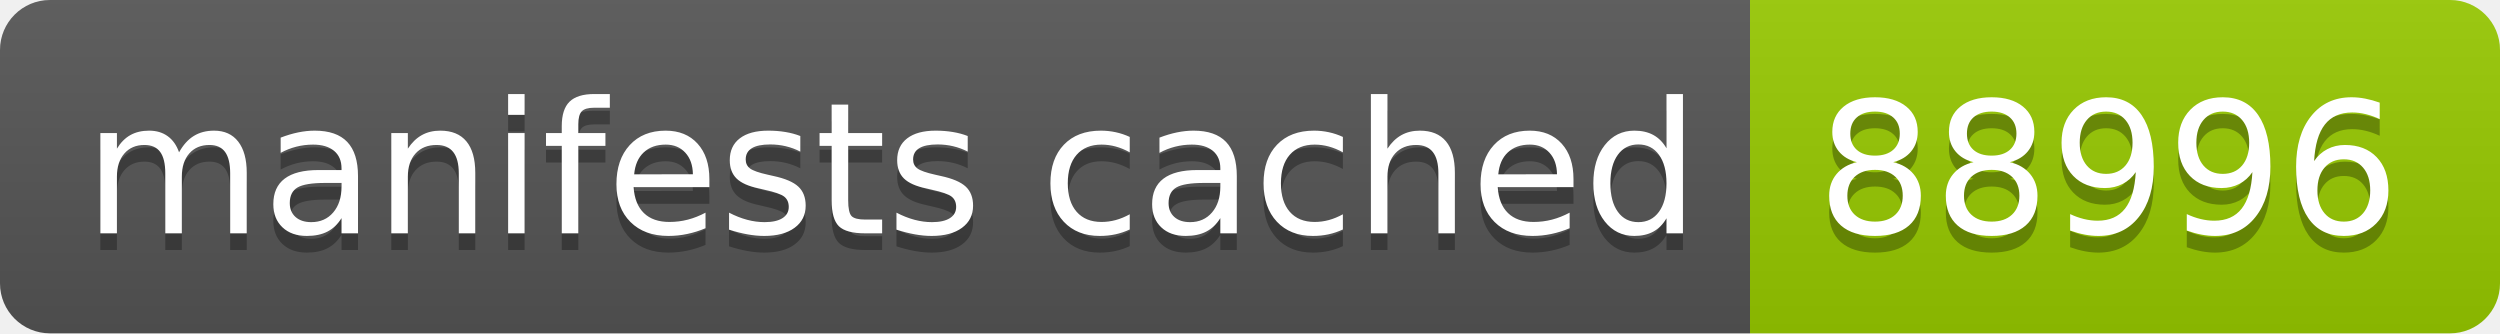
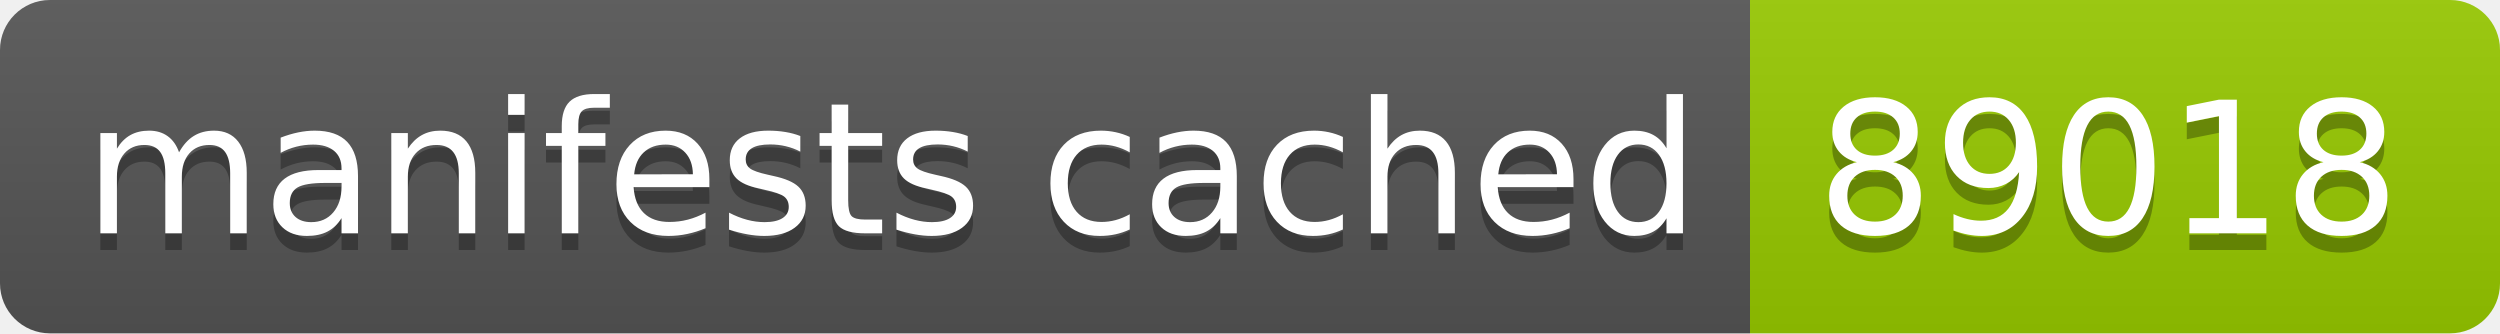
- <svg xmlns="http://www.w3.org/2000/svg" width="150" height="20" role="img" aria-label="manifests cached: 88996">
+ <svg xmlns="http://www.w3.org/2000/svg" width="150" height="20" role="img" aria-label="manifests cached: 89018">
  <linearGradient id="s" x2="0" y2="100%">
    <stop offset="0" stop-color="#bbb" stop-opacity=".1" />
    <stop offset="1" stop-opacity=".1" />
  </linearGradient>
  <clipPath id="r">
    <rect width="150" height="20" rx="3" fill="#fff" />
  </clipPath>
  <g clip-path="url(#r)">
    <rect width="105" height="20" fill="#555" />
    <rect x="105" width="45" height="20" fill="#97ca00" />
    <rect width="150" height="20" fill="url(#s)" />
  </g>
  <g fill="#fff" text-anchor="middle" font-family="Verdana,Geneva,DejaVu Sans,sans-serif" text-rendering="geometricPrecision" font-size="110">
    <text aria-hidden="true" x="535" y="150" fill="#010101" fill-opacity=".3" transform="scale(.1)" textLength="950">manifests cached</text>
    <text x="535" y="140" transform="scale(.1)" fill="#fff" textLength="950">manifests cached</text>
-     <text aria-hidden="true" x="1265" y="150" fill="#010101" fill-opacity=".3" transform="scale(.1)" textLength="350">88996</text>
-     <text x="1265" y="140" transform="scale(.1)" fill="#fff" textLength="350">88996</text>
+     <text aria-hidden="true" x="1265" y="150" fill="#010101" fill-opacity=".3" transform="scale(.1)" textLength="350">89018</text>
+     <text x="1265" y="140" transform="scale(.1)" fill="#fff" textLength="350">89018</text>
  </g>
</svg>
